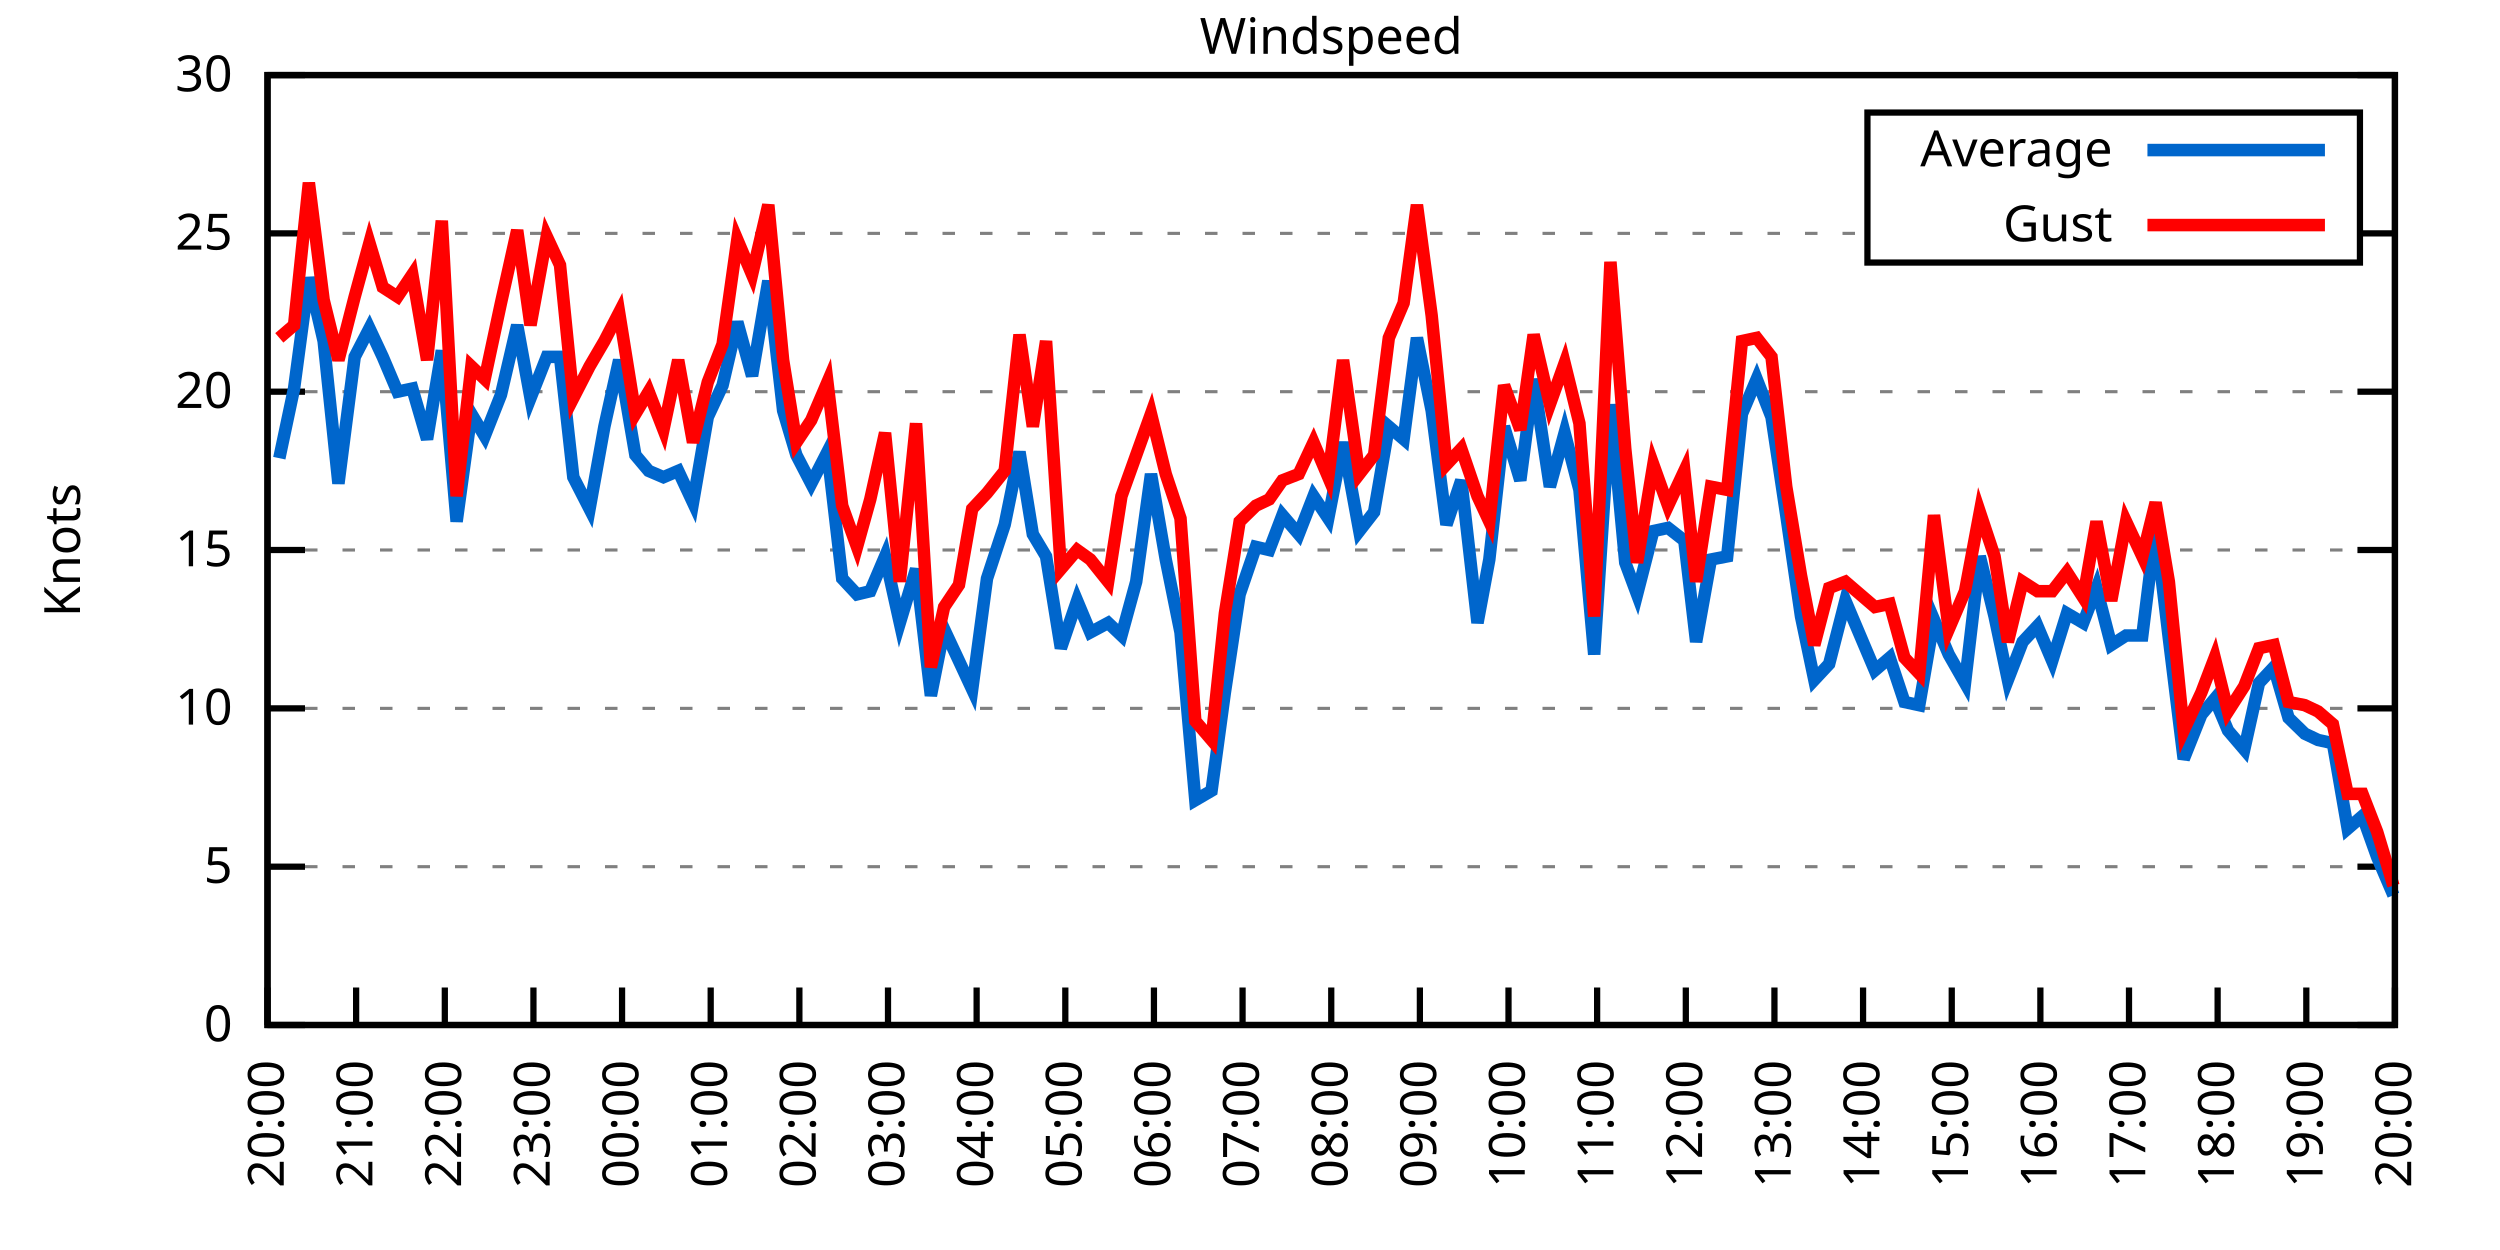
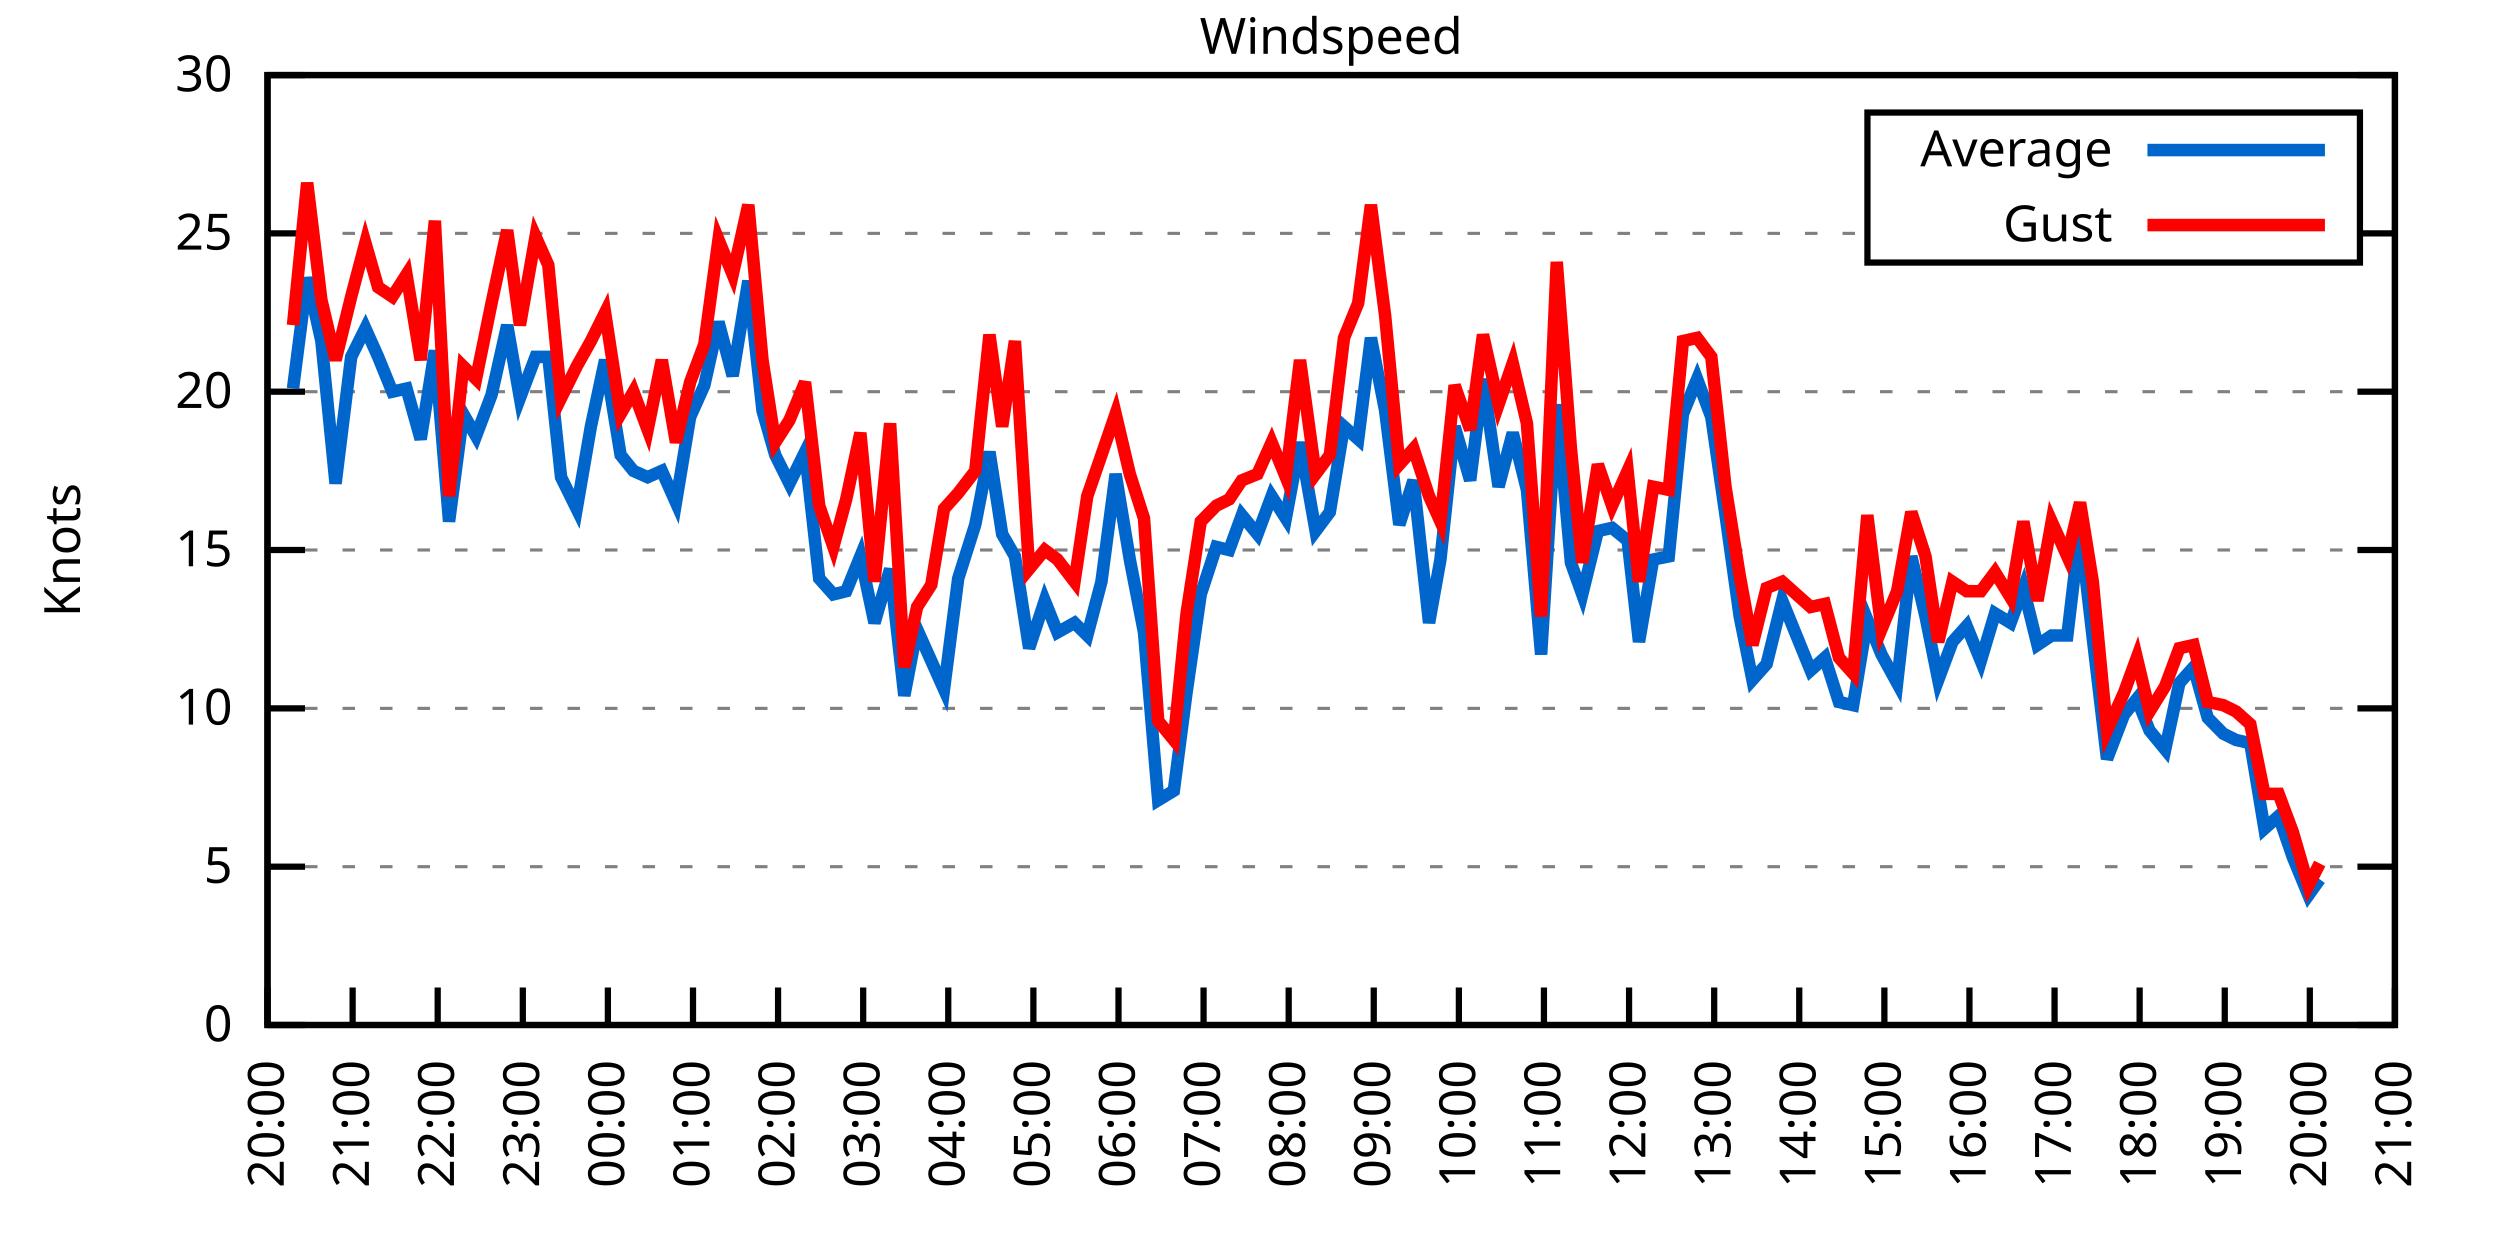
<svg xmlns="http://www.w3.org/2000/svg" xmlns:xlink="http://www.w3.org/1999/xlink" width="400" height="200" viewBox="0 0 400 200">
  <g id="gnuplot_canvas">
    <rect x="0" y="0" width="400" height="200" fill="none" />
    <defs>
      <circle id="gpDot" r="0.5" stroke-width="0.5" stroke="currentColor" />
      <path id="gpPt0" stroke-width="0.333" stroke="currentColor" d="M-1,0 h2 M0,-1 v2" />
      <path id="gpPt1" stroke-width="0.333" stroke="currentColor" d="M-1,-1 L1,1 M1,-1 L-1,1" />
      <path id="gpPt2" stroke-width="0.333" stroke="currentColor" d="M-1,0 L1,0 M0,-1 L0,1 M-1,-1 L1,1 M-1,1 L1,-1" />
      <rect id="gpPt3" stroke-width="0.333" stroke="currentColor" x="-1" y="-1" width="2" height="2" />
      <rect id="gpPt4" stroke-width="0.333" stroke="currentColor" fill="currentColor" x="-1" y="-1" width="2" height="2" />
      <circle id="gpPt5" stroke-width="0.333" stroke="currentColor" cx="0" cy="0" r="1" />
      <use xlink:href="#gpPt5" id="gpPt6" fill="currentColor" stroke="none" />
      <path id="gpPt7" stroke-width="0.333" stroke="currentColor" d="M0,-1.33 L-1.33,0.67 L1.33,0.67 z" />
      <use xlink:href="#gpPt7" id="gpPt8" fill="currentColor" stroke="none" />
      <use xlink:href="#gpPt7" id="gpPt9" stroke="currentColor" transform="rotate(180)" />
      <use xlink:href="#gpPt9" id="gpPt10" fill="currentColor" stroke="none" />
      <use xlink:href="#gpPt3" id="gpPt11" stroke="currentColor" transform="rotate(45)" />
      <use xlink:href="#gpPt11" id="gpPt12" fill="currentColor" stroke="none" />
      <path id="gpPt13" stroke-width="0.333" stroke="currentColor" d="M0,1.330 L1.265,0.411 L0.782,-1.067 L-0.782,-1.076 L-1.265,0.411 z" />
      <use xlink:href="#gpPt13" id="gpPt14" fill="currentColor" stroke="none" />
      <filter id="textbox" filterUnits="objectBoundingBox" x="0" y="0" height="1" width="1">
        <feFlood flood-color="white" flood-opacity="1" result="bgnd" />
        <feComposite in="SourceGraphic" in2="bgnd" operator="atop" />
      </filter>
      <filter id="greybox" filterUnits="objectBoundingBox" x="0" y="0" height="1" width="1">
        <feFlood flood-color="lightgrey" flood-opacity="1" result="grey" />
        <feComposite in="SourceGraphic" in2="grey" operator="atop" />
      </filter>
    </defs>
    <g fill="none" color="white" stroke="currentColor" stroke-width="1.00" stroke-linecap="butt" stroke-linejoin="miter">
</g>
    <g fill="none" color="black" stroke="currentColor" stroke-width="1.00" stroke-linecap="butt" stroke-linejoin="miter">
      <g stroke="none" shape-rendering="crispEdges">
        <polygon fill="rgb(255, 255, 255)" points="42.80,164.00 383.18,164.00 383.18,12.02 42.80,12.02 " />
      </g>
    </g>
    <g fill="none" color="black" stroke="currentColor" stroke-width="1.00" stroke-linecap="butt" stroke-linejoin="miter">
</g>
    <g fill="none" color="black" stroke="black" stroke-width="0.50" stroke-linecap="butt" stroke-linejoin="miter">
</g>
    <g fill="none" color="gray" stroke="currentColor" stroke-width="0.50" stroke-linecap="butt" stroke-linejoin="miter">
      <path stroke="gray" stroke-dasharray="2,4" class="gridline" d="M42.80,164.00 L383.19,164.00  " />
    </g>
    <g fill="none" color="gray" stroke="gray" stroke-width="1.00" stroke-linecap="butt" stroke-linejoin="miter">
</g>
    <g fill="none" color="black" stroke="currentColor" stroke-width="1.00" stroke-linecap="butt" stroke-linejoin="miter">
      <path stroke="black" d="M42.80,164.00 L48.80,164.00 M383.19,164.00 L377.19,164.00  " />
      <g transform="translate(37.20,166.60)" stroke="none" fill="black" font-family="Sans" font-size="8.00" text-anchor="end">
        <text>
          <tspan font-family="Sans"> 0</tspan>
        </text>
      </g>
    </g>
    <g fill="none" color="black" stroke="currentColor" stroke-width="1.00" stroke-linecap="butt" stroke-linejoin="miter">
</g>
    <g fill="none" color="black" stroke="black" stroke-width="0.50" stroke-linecap="butt" stroke-linejoin="miter">
</g>
    <g fill="none" color="gray" stroke="currentColor" stroke-width="0.50" stroke-linecap="butt" stroke-linejoin="miter">
      <path stroke="gray" stroke-dasharray="2,4" class="gridline" d="M42.80,138.67 L383.19,138.67  " />
    </g>
    <g fill="none" color="gray" stroke="gray" stroke-width="1.00" stroke-linecap="butt" stroke-linejoin="miter">
</g>
    <g fill="none" color="black" stroke="currentColor" stroke-width="1.00" stroke-linecap="butt" stroke-linejoin="miter">
      <path stroke="black" d="M42.80,138.67 L48.80,138.67 M383.19,138.67 L377.19,138.67  " />
      <g transform="translate(37.20,141.27)" stroke="none" fill="black" font-family="Sans" font-size="8.00" text-anchor="end">
        <text>
          <tspan font-family="Sans"> 5</tspan>
        </text>
      </g>
    </g>
    <g fill="none" color="black" stroke="currentColor" stroke-width="1.00" stroke-linecap="butt" stroke-linejoin="miter">
</g>
    <g fill="none" color="black" stroke="black" stroke-width="0.50" stroke-linecap="butt" stroke-linejoin="miter">
</g>
    <g fill="none" color="gray" stroke="currentColor" stroke-width="0.50" stroke-linecap="butt" stroke-linejoin="miter">
      <path stroke="gray" stroke-dasharray="2,4" class="gridline" d="M42.80,113.34 L383.19,113.34  " />
    </g>
    <g fill="none" color="gray" stroke="gray" stroke-width="1.00" stroke-linecap="butt" stroke-linejoin="miter">
</g>
    <g fill="none" color="black" stroke="currentColor" stroke-width="1.00" stroke-linecap="butt" stroke-linejoin="miter">
      <path stroke="black" d="M42.80,113.34 L48.80,113.34 M383.19,113.34 L377.19,113.34  " />
      <g transform="translate(37.20,115.94)" stroke="none" fill="black" font-family="Sans" font-size="8.00" text-anchor="end">
        <text>
          <tspan font-family="Sans"> 10</tspan>
        </text>
      </g>
    </g>
    <g fill="none" color="black" stroke="currentColor" stroke-width="1.00" stroke-linecap="butt" stroke-linejoin="miter">
</g>
    <g fill="none" color="black" stroke="black" stroke-width="0.50" stroke-linecap="butt" stroke-linejoin="miter">
</g>
    <g fill="none" color="gray" stroke="currentColor" stroke-width="0.50" stroke-linecap="butt" stroke-linejoin="miter">
      <path stroke="gray" stroke-dasharray="2,4" class="gridline" d="M42.80,88.00 L383.19,88.00  " />
    </g>
    <g fill="none" color="gray" stroke="gray" stroke-width="1.00" stroke-linecap="butt" stroke-linejoin="miter">
</g>
    <g fill="none" color="black" stroke="currentColor" stroke-width="1.00" stroke-linecap="butt" stroke-linejoin="miter">
      <path stroke="black" d="M42.80,88.00 L48.80,88.00 M383.19,88.00 L377.19,88.00  " />
      <g transform="translate(37.20,90.60)" stroke="none" fill="black" font-family="Sans" font-size="8.00" text-anchor="end">
        <text>
          <tspan font-family="Sans"> 15</tspan>
        </text>
      </g>
    </g>
    <g fill="none" color="black" stroke="currentColor" stroke-width="1.00" stroke-linecap="butt" stroke-linejoin="miter">
</g>
    <g fill="none" color="black" stroke="black" stroke-width="0.50" stroke-linecap="butt" stroke-linejoin="miter">
</g>
    <g fill="none" color="gray" stroke="currentColor" stroke-width="0.50" stroke-linecap="butt" stroke-linejoin="miter">
      <path stroke="gray" stroke-dasharray="2,4" class="gridline" d="M42.80,62.67 L383.19,62.67  " />
    </g>
    <g fill="none" color="gray" stroke="gray" stroke-width="1.00" stroke-linecap="butt" stroke-linejoin="miter">
</g>
    <g fill="none" color="black" stroke="currentColor" stroke-width="1.00" stroke-linecap="butt" stroke-linejoin="miter">
      <path stroke="black" d="M42.80,62.67 L48.80,62.67 M383.19,62.67 L377.19,62.67  " />
      <g transform="translate(37.20,65.27)" stroke="none" fill="black" font-family="Sans" font-size="8.00" text-anchor="end">
        <text>
          <tspan font-family="Sans"> 20</tspan>
        </text>
      </g>
    </g>
    <g fill="none" color="black" stroke="currentColor" stroke-width="1.00" stroke-linecap="butt" stroke-linejoin="miter">
</g>
    <g fill="none" color="black" stroke="black" stroke-width="0.50" stroke-linecap="butt" stroke-linejoin="miter">
</g>
    <g fill="none" color="gray" stroke="currentColor" stroke-width="0.50" stroke-linecap="butt" stroke-linejoin="miter">
      <path stroke="gray" stroke-dasharray="2,4" class="gridline" d="M42.80,37.34 L298.79,37.34 M377.59,37.34 L383.19,37.34  " />
    </g>
    <g fill="none" color="gray" stroke="gray" stroke-width="1.00" stroke-linecap="butt" stroke-linejoin="miter">
</g>
    <g fill="none" color="black" stroke="currentColor" stroke-width="1.00" stroke-linecap="butt" stroke-linejoin="miter">
      <path stroke="black" d="M42.80,37.34 L48.80,37.34 M383.19,37.34 L377.19,37.34  " />
      <g transform="translate(37.20,39.94)" stroke="none" fill="black" font-family="Sans" font-size="8.00" text-anchor="end">
        <text>
          <tspan font-family="Sans"> 25</tspan>
        </text>
      </g>
    </g>
    <g fill="none" color="black" stroke="currentColor" stroke-width="1.00" stroke-linecap="butt" stroke-linejoin="miter">
</g>
    <g fill="none" color="black" stroke="black" stroke-width="0.50" stroke-linecap="butt" stroke-linejoin="miter">
</g>
    <g fill="none" color="gray" stroke="currentColor" stroke-width="0.50" stroke-linecap="butt" stroke-linejoin="miter">
      <path stroke="gray" stroke-dasharray="2,4" class="gridline" d="M42.80,12.01 L383.19,12.01  " />
    </g>
    <g fill="none" color="gray" stroke="gray" stroke-width="1.00" stroke-linecap="butt" stroke-linejoin="miter">
</g>
    <g fill="none" color="black" stroke="currentColor" stroke-width="1.00" stroke-linecap="butt" stroke-linejoin="miter">
      <path stroke="black" d="M42.80,12.01 L48.80,12.01 M383.19,12.01 L377.19,12.01  " />
      <g transform="translate(37.20,14.61)" stroke="none" fill="black" font-family="Sans" font-size="8.00" text-anchor="end">
        <text>
          <tspan font-family="Sans"> 30</tspan>
        </text>
      </g>
    </g>
    <g fill="none" color="black" stroke="currentColor" stroke-width="1.00" stroke-linecap="butt" stroke-linejoin="miter">
      <path stroke="black" d="M42.80,164.00 L42.80,158.00  " />
      <g transform="translate(45.40,169.60) rotate(270.00)" stroke="none" fill="black" font-family="Sans" font-size="8.00" text-anchor="end">
        <text>
          <tspan font-family="Sans">20:00</tspan>
        </text>
      </g>
    </g>
    <g fill="none" color="black" stroke="currentColor" stroke-width="1.00" stroke-linecap="butt" stroke-linejoin="miter">
-       <path stroke="black" d="M56.98,164.00 L56.98,158.00  " />
-       <g transform="translate(59.58,169.60) rotate(270.00)" stroke="none" fill="black" font-family="Sans" font-size="8.00" text-anchor="end">
+       <path stroke="black" d="M56.42,164.00 L56.42,158.00  " />
+       <g transform="translate(59.02,169.60) rotate(270.00)" stroke="none" fill="black" font-family="Sans" font-size="8.00" text-anchor="end">
        <text>
          <tspan font-family="Sans">21:00</tspan>
        </text>
      </g>
    </g>
    <g fill="none" color="black" stroke="currentColor" stroke-width="1.00" stroke-linecap="butt" stroke-linejoin="miter">
-       <path stroke="black" d="M71.17,164.00 L71.17,158.00  " />
-       <g transform="translate(73.77,169.60) rotate(270.00)" stroke="none" fill="black" font-family="Sans" font-size="8.00" text-anchor="end">
+       <path stroke="black" d="M70.03,164.00 L70.03,158.00  " />
+       <g transform="translate(72.63,169.60) rotate(270.00)" stroke="none" fill="black" font-family="Sans" font-size="8.00" text-anchor="end">
        <text>
          <tspan font-family="Sans">22:00</tspan>
        </text>
      </g>
    </g>
    <g fill="none" color="black" stroke="currentColor" stroke-width="1.00" stroke-linecap="butt" stroke-linejoin="miter">
-       <path stroke="black" d="M85.35,164.00 L85.35,158.00  " />
-       <g transform="translate(87.95,169.60) rotate(270.00)" stroke="none" fill="black" font-family="Sans" font-size="8.00" text-anchor="end">
+       <path stroke="black" d="M83.65,164.00 L83.65,158.00  " />
+       <g transform="translate(86.25,169.60) rotate(270.00)" stroke="none" fill="black" font-family="Sans" font-size="8.00" text-anchor="end">
        <text>
          <tspan font-family="Sans">23:00</tspan>
        </text>
      </g>
    </g>
    <g fill="none" color="black" stroke="currentColor" stroke-width="1.00" stroke-linecap="butt" stroke-linejoin="miter">
-       <path stroke="black" d="M99.53,164.00 L99.53,158.00  " />
-       <g transform="translate(102.13,169.60) rotate(270.00)" stroke="none" fill="black" font-family="Sans" font-size="8.00" text-anchor="end">
+       <path stroke="black" d="M97.26,164.00 L97.26,158.00  " />
+       <g transform="translate(99.86,169.60) rotate(270.00)" stroke="none" fill="black" font-family="Sans" font-size="8.00" text-anchor="end">
        <text>
          <tspan font-family="Sans">00:00</tspan>
        </text>
      </g>
    </g>
    <g fill="none" color="black" stroke="currentColor" stroke-width="1.00" stroke-linecap="butt" stroke-linejoin="miter">
-       <path stroke="black" d="M113.71,164.00 L113.71,158.00  " />
-       <g transform="translate(116.31,169.60) rotate(270.00)" stroke="none" fill="black" font-family="Sans" font-size="8.00" text-anchor="end">
+       <path stroke="black" d="M110.88,164.00 L110.88,158.00  " />
+       <g transform="translate(113.48,169.60) rotate(270.00)" stroke="none" fill="black" font-family="Sans" font-size="8.00" text-anchor="end">
        <text>
          <tspan font-family="Sans">01:00</tspan>
        </text>
      </g>
    </g>
    <g fill="none" color="black" stroke="currentColor" stroke-width="1.00" stroke-linecap="butt" stroke-linejoin="miter">
-       <path stroke="black" d="M127.90,164.00 L127.90,158.00  " />
-       <g transform="translate(130.50,169.60) rotate(270.00)" stroke="none" fill="black" font-family="Sans" font-size="8.00" text-anchor="end">
+       <path stroke="black" d="M124.49,164.00 L124.49,158.00  " />
+       <g transform="translate(127.09,169.60) rotate(270.00)" stroke="none" fill="black" font-family="Sans" font-size="8.00" text-anchor="end">
        <text>
          <tspan font-family="Sans">02:00</tspan>
        </text>
      </g>
    </g>
    <g fill="none" color="black" stroke="currentColor" stroke-width="1.00" stroke-linecap="butt" stroke-linejoin="miter">
-       <path stroke="black" d="M142.08,164.00 L142.08,158.00  " />
-       <g transform="translate(144.68,169.60) rotate(270.00)" stroke="none" fill="black" font-family="Sans" font-size="8.00" text-anchor="end">
+       <path stroke="black" d="M138.11,164.00 L138.11,158.00  " />
+       <g transform="translate(140.71,169.60) rotate(270.00)" stroke="none" fill="black" font-family="Sans" font-size="8.00" text-anchor="end">
        <text>
          <tspan font-family="Sans">03:00</tspan>
        </text>
      </g>
    </g>
    <g fill="none" color="black" stroke="currentColor" stroke-width="1.00" stroke-linecap="butt" stroke-linejoin="miter">
-       <path stroke="black" d="M156.26,164.00 L156.26,158.00  " />
-       <g transform="translate(158.86,169.60) rotate(270.00)" stroke="none" fill="black" font-family="Sans" font-size="8.00" text-anchor="end">
+       <path stroke="black" d="M151.72,164.00 L151.72,158.00  " />
+       <g transform="translate(154.32,169.60) rotate(270.00)" stroke="none" fill="black" font-family="Sans" font-size="8.00" text-anchor="end">
        <text>
          <tspan font-family="Sans">04:00</tspan>
        </text>
      </g>
    </g>
    <g fill="none" color="black" stroke="currentColor" stroke-width="1.00" stroke-linecap="butt" stroke-linejoin="miter">
-       <path stroke="black" d="M170.45,164.00 L170.45,158.00  " />
-       <g transform="translate(173.05,169.60) rotate(270.00)" stroke="none" fill="black" font-family="Sans" font-size="8.00" text-anchor="end">
+       <path stroke="black" d="M165.34,164.00 L165.34,158.00  " />
+       <g transform="translate(167.94,169.60) rotate(270.00)" stroke="none" fill="black" font-family="Sans" font-size="8.00" text-anchor="end">
        <text>
          <tspan font-family="Sans">05:00</tspan>
        </text>
      </g>
    </g>
    <g fill="none" color="black" stroke="currentColor" stroke-width="1.00" stroke-linecap="butt" stroke-linejoin="miter">
-       <path stroke="black" d="M184.63,164.00 L184.63,158.00  " />
-       <g transform="translate(187.23,169.60) rotate(270.00)" stroke="none" fill="black" font-family="Sans" font-size="8.00" text-anchor="end">
+       <path stroke="black" d="M178.96,164.00 L178.96,158.00  " />
+       <g transform="translate(181.56,169.60) rotate(270.00)" stroke="none" fill="black" font-family="Sans" font-size="8.00" text-anchor="end">
        <text>
          <tspan font-family="Sans">06:00</tspan>
        </text>
      </g>
    </g>
    <g fill="none" color="black" stroke="currentColor" stroke-width="1.00" stroke-linecap="butt" stroke-linejoin="miter">
-       <path stroke="black" d="M198.81,164.00 L198.81,158.00  " />
-       <g transform="translate(201.41,169.60) rotate(270.00)" stroke="none" fill="black" font-family="Sans" font-size="8.00" text-anchor="end">
+       <path stroke="black" d="M192.57,164.00 L192.57,158.00  " />
+       <g transform="translate(195.17,169.60) rotate(270.00)" stroke="none" fill="black" font-family="Sans" font-size="8.00" text-anchor="end">
        <text>
          <tspan font-family="Sans">07:00</tspan>
        </text>
      </g>
    </g>
    <g fill="none" color="black" stroke="currentColor" stroke-width="1.00" stroke-linecap="butt" stroke-linejoin="miter">
-       <path stroke="black" d="M213.00,164.00 L213.00,158.00  " />
-       <g transform="translate(215.60,169.60) rotate(270.00)" stroke="none" fill="black" font-family="Sans" font-size="8.00" text-anchor="end">
+       <path stroke="black" d="M206.19,164.00 L206.19,158.00  " />
+       <g transform="translate(208.79,169.60) rotate(270.00)" stroke="none" fill="black" font-family="Sans" font-size="8.00" text-anchor="end">
        <text>
          <tspan font-family="Sans">08:00</tspan>
        </text>
      </g>
    </g>
    <g fill="none" color="black" stroke="currentColor" stroke-width="1.00" stroke-linecap="butt" stroke-linejoin="miter">
-       <path stroke="black" d="M227.18,164.00 L227.18,158.00  " />
-       <g transform="translate(229.78,169.60) rotate(270.00)" stroke="none" fill="black" font-family="Sans" font-size="8.00" text-anchor="end">
+       <path stroke="black" d="M219.80,164.00 L219.80,158.00  " />
+       <g transform="translate(222.40,169.60) rotate(270.00)" stroke="none" fill="black" font-family="Sans" font-size="8.00" text-anchor="end">
        <text>
          <tspan font-family="Sans">09:00</tspan>
        </text>
      </g>
    </g>
    <g fill="none" color="black" stroke="currentColor" stroke-width="1.00" stroke-linecap="butt" stroke-linejoin="miter">
-       <path stroke="black" d="M241.36,164.00 L241.36,158.00  " />
-       <g transform="translate(243.96,169.60) rotate(270.00)" stroke="none" fill="black" font-family="Sans" font-size="8.00" text-anchor="end">
+       <path stroke="black" d="M233.42,164.00 L233.42,158.00  " />
+       <g transform="translate(236.02,169.60) rotate(270.00)" stroke="none" fill="black" font-family="Sans" font-size="8.00" text-anchor="end">
        <text>
          <tspan font-family="Sans">10:00</tspan>
        </text>
      </g>
    </g>
    <g fill="none" color="black" stroke="currentColor" stroke-width="1.00" stroke-linecap="butt" stroke-linejoin="miter">
-       <path stroke="black" d="M255.54,164.00 L255.54,158.00  " />
-       <g transform="translate(258.14,169.60) rotate(270.00)" stroke="none" fill="black" font-family="Sans" font-size="8.00" text-anchor="end">
+       <path stroke="black" d="M247.03,164.00 L247.03,158.00  " />
+       <g transform="translate(249.63,169.60) rotate(270.00)" stroke="none" fill="black" font-family="Sans" font-size="8.00" text-anchor="end">
        <text>
          <tspan font-family="Sans">11:00</tspan>
        </text>
      </g>
    </g>
    <g fill="none" color="black" stroke="currentColor" stroke-width="1.00" stroke-linecap="butt" stroke-linejoin="miter">
-       <path stroke="black" d="M269.73,164.00 L269.73,158.00  " />
-       <g transform="translate(272.33,169.60) rotate(270.00)" stroke="none" fill="black" font-family="Sans" font-size="8.00" text-anchor="end">
+       <path stroke="black" d="M260.65,164.00 L260.65,158.00  " />
+       <g transform="translate(263.25,169.60) rotate(270.00)" stroke="none" fill="black" font-family="Sans" font-size="8.00" text-anchor="end">
        <text>
          <tspan font-family="Sans">12:00</tspan>
        </text>
      </g>
    </g>
    <g fill="none" color="black" stroke="currentColor" stroke-width="1.00" stroke-linecap="butt" stroke-linejoin="miter">
-       <path stroke="black" d="M283.91,164.00 L283.91,158.00  " />
-       <g transform="translate(286.51,169.60) rotate(270.00)" stroke="none" fill="black" font-family="Sans" font-size="8.00" text-anchor="end">
+       <path stroke="black" d="M274.27,164.00 L274.27,158.00  " />
+       <g transform="translate(276.87,169.60) rotate(270.00)" stroke="none" fill="black" font-family="Sans" font-size="8.00" text-anchor="end">
        <text>
          <tspan font-family="Sans">13:00</tspan>
        </text>
      </g>
    </g>
    <g fill="none" color="black" stroke="currentColor" stroke-width="1.00" stroke-linecap="butt" stroke-linejoin="miter">
-       <path stroke="black" d="M298.09,164.00 L298.09,158.00  " />
-       <g transform="translate(300.69,169.60) rotate(270.00)" stroke="none" fill="black" font-family="Sans" font-size="8.00" text-anchor="end">
+       <path stroke="black" d="M287.88,164.00 L287.88,158.00  " />
+       <g transform="translate(290.48,169.60) rotate(270.00)" stroke="none" fill="black" font-family="Sans" font-size="8.00" text-anchor="end">
        <text>
          <tspan font-family="Sans">14:00</tspan>
        </text>
      </g>
    </g>
    <g fill="none" color="black" stroke="currentColor" stroke-width="1.00" stroke-linecap="butt" stroke-linejoin="miter">
-       <path stroke="black" d="M312.28,164.00 L312.28,158.00  " />
-       <g transform="translate(314.88,169.60) rotate(270.00)" stroke="none" fill="black" font-family="Sans" font-size="8.00" text-anchor="end">
+       <path stroke="black" d="M301.50,164.00 L301.50,158.00  " />
+       <g transform="translate(304.10,169.60) rotate(270.00)" stroke="none" fill="black" font-family="Sans" font-size="8.00" text-anchor="end">
        <text>
          <tspan font-family="Sans">15:00</tspan>
        </text>
      </g>
    </g>
    <g fill="none" color="black" stroke="currentColor" stroke-width="1.00" stroke-linecap="butt" stroke-linejoin="miter">
-       <path stroke="black" d="M326.46,164.00 L326.46,158.00  " />
-       <g transform="translate(329.06,169.60) rotate(270.00)" stroke="none" fill="black" font-family="Sans" font-size="8.00" text-anchor="end">
+       <path stroke="black" d="M315.11,164.00 L315.11,158.00  " />
+       <g transform="translate(317.71,169.60) rotate(270.00)" stroke="none" fill="black" font-family="Sans" font-size="8.00" text-anchor="end">
        <text>
          <tspan font-family="Sans">16:00</tspan>
        </text>
      </g>
    </g>
    <g fill="none" color="black" stroke="currentColor" stroke-width="1.00" stroke-linecap="butt" stroke-linejoin="miter">
-       <path stroke="black" d="M340.64,164.00 L340.64,158.00  " />
-       <g transform="translate(343.24,169.60) rotate(270.00)" stroke="none" fill="black" font-family="Sans" font-size="8.00" text-anchor="end">
+       <path stroke="black" d="M328.73,164.00 L328.73,158.00  " />
+       <g transform="translate(331.33,169.60) rotate(270.00)" stroke="none" fill="black" font-family="Sans" font-size="8.00" text-anchor="end">
        <text>
          <tspan font-family="Sans">17:00</tspan>
        </text>
      </g>
    </g>
    <g fill="none" color="black" stroke="currentColor" stroke-width="1.00" stroke-linecap="butt" stroke-linejoin="miter">
-       <path stroke="black" d="M354.82,164.00 L354.82,158.00  " />
-       <g transform="translate(357.42,169.60) rotate(270.00)" stroke="none" fill="black" font-family="Sans" font-size="8.00" text-anchor="end">
+       <path stroke="black" d="M342.34,164.00 L342.34,158.00  " />
+       <g transform="translate(344.94,169.60) rotate(270.00)" stroke="none" fill="black" font-family="Sans" font-size="8.00" text-anchor="end">
        <text>
          <tspan font-family="Sans">18:00</tspan>
        </text>
      </g>
    </g>
    <g fill="none" color="black" stroke="currentColor" stroke-width="1.00" stroke-linecap="butt" stroke-linejoin="miter">
-       <path stroke="black" d="M369.01,164.00 L369.01,158.00  " />
-       <g transform="translate(371.61,169.60) rotate(270.00)" stroke="none" fill="black" font-family="Sans" font-size="8.00" text-anchor="end">
+       <path stroke="black" d="M355.96,164.00 L355.96,158.00  " />
+       <g transform="translate(358.56,169.60) rotate(270.00)" stroke="none" fill="black" font-family="Sans" font-size="8.00" text-anchor="end">
        <text>
          <tspan font-family="Sans">19:00</tspan>
+         </text>
+       </g>
+     </g>
+     <g fill="none" color="black" stroke="currentColor" stroke-width="1.00" stroke-linecap="butt" stroke-linejoin="miter">
+       <path stroke="black" d="M369.57,164.00 L369.57,158.00  " />
+       <g transform="translate(372.17,169.60) rotate(270.00)" stroke="none" fill="black" font-family="Sans" font-size="8.00" text-anchor="end">
+         <text>
+           <tspan font-family="Sans">20:00</tspan>
        </text>
      </g>
    </g>
    <g fill="none" color="black" stroke="currentColor" stroke-width="1.00" stroke-linecap="butt" stroke-linejoin="miter">
      <path stroke="black" d="M383.19,164.00 L383.19,158.00  " />
      <g transform="translate(385.79,169.60) rotate(270.00)" stroke="none" fill="black" font-family="Sans" font-size="8.00" text-anchor="end">
        <text>
-           <tspan font-family="Sans">20:00</tspan>
+           <tspan font-family="Sans">21:00</tspan>
        </text>
      </g>
    </g>
    <g fill="none" color="black" stroke="currentColor" stroke-width="1.00" stroke-linecap="butt" stroke-linejoin="miter">
</g>
    <g fill="none" color="black" stroke="currentColor" stroke-width="1.00" stroke-linecap="butt" stroke-linejoin="miter">
      <path stroke="black" d="M42.80,12.01 L42.80,164.00 L383.19,164.00 L383.19,12.01 L42.80,12.01 Z  " />
    </g>
    <g fill="none" color="black" stroke="currentColor" stroke-width="1.00" stroke-linecap="butt" stroke-linejoin="miter">
</g>
    <g fill="none" color="black" stroke="currentColor" stroke-width="1.00" stroke-linecap="butt" stroke-linejoin="miter">
      <path stroke="black" d="M298.79,42.01 L298.79,18.01 L377.59,18.01 L377.59,42.01 L298.79,42.01 Z  " />
    </g>
    <g id="Windspeed_plot_1">
      <g fill="none" color="white" stroke="black" stroke-width="2.00" stroke-linecap="butt" stroke-linejoin="miter">
</g>
      <g fill="none" color="black" stroke="currentColor" stroke-width="2.00" stroke-linecap="butt" stroke-linejoin="miter">
        <g transform="translate(337.99,26.61)" stroke="none" fill="black" font-family="Sans" font-size="8.00" text-anchor="end">
          <text>
            <tspan font-family="Sans">Average</tspan>
          </text>
        </g>
      </g>
      <g fill="none" color="black" stroke="currentColor" stroke-width="2.00" stroke-linecap="butt" stroke-linejoin="miter">
-         <path stroke="rgb(  0, 102, 204)" d="M343.59,24.01 L371.99,24.01 M44.69,73.31 L47.05,62.17 L49.42,44.43 L51.78,54.57 L54.15,77.37 L56.75,57.10   L59.11,52.54 L61.24,57.10 L63.60,62.67 L65.97,62.17 L68.33,70.27 L70.69,56.09 L73.06,83.45 L75.42,66.22   L77.55,69.77 L80.15,63.18 L82.75,52.03 L84.88,63.69 L87.48,57.10 L89.60,57.10 L91.73,76.35 L94.33,81.42   L96.70,68.25 L99.06,57.61 L101.66,72.81 L103.79,75.34 L106.15,76.35 L108.51,75.34 L110.88,80.41 L113.24,66.73   L115.61,61.66 L117.97,51.53 L120.33,60.14 L122.93,44.94 L125.30,65.71 L127.42,72.81 L129.79,77.37 L132.39,72.30   L134.75,92.56 L137.12,95.10 L139.24,94.59 L141.61,89.02 L143.97,99.66 L146.57,91.04 L148.94,111.31 L151.06,100.67   L153.43,105.74 L155.55,110.30 L157.92,92.56 L160.75,83.95 L163.12,72.30 L165.25,85.47 L167.37,89.02 L169.74,103.71   L172.34,96.11 L174.46,101.18 L177.30,99.66 L179.43,101.68 L181.79,93.07 L184.16,75.85 L186.52,89.52 L188.88,101.18   L191.25,128.03 L193.85,126.51 L195.98,110.80 L198.34,95.10 L200.94,87.50 L203.07,88.00 L205.19,82.43 L207.79,85.47   L210.16,79.39 L212.52,82.94 L214.89,70.78 L217.49,84.97 L219.85,81.93 L222.21,68.25 L224.58,70.27 L226.71,54.06   L229.07,65.71 L231.43,83.95 L233.80,76.86 L236.40,99.66 L238.29,89.52 L240.65,68.25 L243.25,76.86 L245.38,60.65   L247.98,77.87 L250.34,69.26 L252.71,78.38 L255.07,104.72 L257.67,64.70 L260.04,90.03 L261.93,95.10 L264.53,84.97   L266.89,84.46 L269.49,86.49 L271.38,102.70 L273.75,89.52 L276.35,89.02 L278.71,66.22 L281.07,60.65 L283.44,66.73   L285.80,82.43 L288.16,98.64 L290.29,108.78 L292.66,106.24 L295.26,96.11 L299.98,107.26 L302.35,105.23 L304.71,112.32   L307.08,112.83 L309.44,99.15 L311.80,104.72 L314.40,109.28 L316.77,89.02 L319.13,98.64 L321.26,108.78 L323.62,102.70   L325.99,100.16 L328.35,105.74 L330.71,98.14 L333.31,99.66 L335.44,94.08 L337.80,103.20 L340.17,101.68 L342.77,101.68   L344.90,84.46 L347.02,102.19 L349.39,121.44 L352.22,114.35 L354.35,111.82 L356.48,116.88 L359.08,119.92 L361.44,109.28   L363.81,106.75 L366.17,114.86 L368.77,117.39 L370.90,118.40 L373.26,118.91 L375.63,132.59 L377.99,130.56 L380.35,137.15   L382.95,143.23  " />
+         <path stroke="rgb(  0, 102, 204)" d="M343.59,24.01 L371.99,24.01 M46.88,62.17 L49.15,44.43 L51.42,54.57 L53.69,77.37 L56.19,57.10 L58.46,52.54   L60.50,57.10 L62.77,62.67 L65.04,62.17 L67.31,70.27 L69.58,56.09 L71.85,83.45 L74.12,66.22 L76.16,69.77   L78.65,63.18 L81.15,52.03 L83.19,63.69 L85.69,57.10 L87.73,57.10 L89.77,76.35 L92.27,81.42 L94.54,68.25   L96.81,57.61 L99.30,72.81 L101.35,75.34 L103.62,76.35 L105.89,75.34 L108.15,80.41 L110.42,66.73 L112.69,61.66   L114.96,51.53 L117.23,60.14 L119.73,44.94 L122.00,65.71 L124.04,72.81 L126.31,77.37 L128.81,72.30 L131.07,92.56   L133.34,95.10 L135.39,94.59 L137.66,89.02 L139.92,99.66 L142.42,91.04 L144.69,111.31 L146.73,100.67 L149.00,105.74   L151.04,110.30 L153.31,92.56 L156.04,83.95 L158.31,72.30 L160.35,85.47 L162.39,89.02 L164.66,103.71 L167.16,96.11   L169.20,101.18 L171.92,99.66 L173.96,101.68 L176.23,93.07 L178.50,75.85 L180.77,89.52 L183.04,101.18 L185.31,128.03   L187.81,126.51 L189.85,110.80 L192.12,95.10 L194.61,87.50 L196.66,88.00 L198.70,82.43 L201.19,85.47 L203.46,79.39   L205.73,82.94 L208.00,70.78 L210.50,84.97 L212.77,81.93 L215.04,68.25 L217.31,70.27 L219.35,54.06 L221.62,65.71   L223.89,83.95 L226.16,76.86 L228.65,99.66 L230.47,89.52 L232.74,68.25 L235.23,76.86 L237.28,60.65 L239.77,77.87   L242.04,69.26 L244.31,78.38 L246.58,104.72 L249.08,64.70 L251.35,90.03 L253.16,95.10 L255.66,84.97 L257.93,84.46   L260.42,86.49 L262.24,102.70 L264.51,89.52 L267.00,89.02 L269.27,66.22 L271.54,60.65 L273.81,66.73 L276.08,82.43   L278.35,98.64 L280.39,108.78 L282.66,106.24 L285.16,96.11 L289.70,107.26 L291.97,105.23 L294.23,112.32 L296.50,112.83   L298.77,99.15 L301.04,104.72 L303.54,109.28 L305.81,89.02 L308.08,98.64 L310.12,108.78 L312.39,102.70 L314.66,100.16   L316.93,105.74 L319.20,98.14 L321.69,99.66 L323.74,94.08 L326.00,103.20 L328.27,101.68 L330.77,101.68 L332.81,84.46   L334.85,102.19 L337.12,121.44 L339.85,114.35 L341.89,111.82 L343.93,116.88 L346.43,119.92 L348.70,109.28 L350.97,106.75   L353.24,114.86 L355.73,117.39 L357.77,118.40 L360.04,118.91 L362.31,132.59 L364.58,130.56 L366.85,137.15 L369.35,143.23   L371.16,140.69  " />
      </g>
    </g>
    <g id="Windspeed_plot_2">
      <g fill="none" color="black" stroke="currentColor" stroke-width="2.00" stroke-linecap="butt" stroke-linejoin="miter">
        <g transform="translate(337.99,38.61)" stroke="none" fill="black" font-family="Sans" font-size="8.00" text-anchor="end">
          <text>
            <tspan font-family="Sans">Gust</tspan>
          </text>
        </g>
      </g>
      <g fill="none" color="black" stroke="currentColor" stroke-width="2.00" stroke-linecap="butt" stroke-linejoin="miter">
-         <path stroke="rgb(255,   0,   0)" d="M343.59,36.01 L371.99,36.01 M44.69,54.06 L47.05,52.03 L49.42,29.24 L51.78,47.98 L54.15,57.61 L56.75,47.47   L59.11,38.86 L61.24,45.95 L63.60,47.47 L65.97,43.93 L68.33,57.61 L70.69,35.32 L73.06,79.39 L75.42,58.62   L77.55,60.65 L80.15,48.49 L82.75,36.84 L84.88,52.03 L87.48,37.85 L89.60,42.41 L91.73,63.69 L94.33,58.62   L96.70,54.57 L99.06,50.01 L101.66,66.22 L103.79,62.67 L106.15,68.75 L108.51,57.61 L110.88,70.78 L113.24,61.15   L115.61,55.07 L117.97,38.35 L120.33,43.93 L122.93,32.78 L125.30,57.61 L127.42,70.78 L129.79,67.23 L132.39,61.15   L134.75,80.91 L137.12,87.50 L139.24,79.90 L141.61,69.26 L143.97,93.07 L146.57,67.74 L148.94,106.75 L151.06,97.12   L153.43,93.58 L155.55,81.42 L157.92,78.89 L160.75,75.34 L163.12,53.55 L165.25,68.25 L167.37,54.57 L169.74,91.04   L172.34,88.00 L174.46,89.52 L177.30,93.07 L179.43,79.39 L181.79,72.81 L184.16,66.22 L186.52,75.85 L188.88,82.94   L191.25,115.36 L193.85,118.40 L195.98,98.14 L198.34,83.45 L200.94,80.91 L203.07,79.90 L205.19,76.86 L207.79,75.85   L210.16,70.78 L212.52,76.35 L214.89,57.61 L217.49,75.85 L219.85,72.81 L222.21,54.06 L224.58,48.49 L226.71,32.78   L229.07,50.51 L231.43,74.33 L233.80,71.79 L236.40,79.39 L238.29,83.45 L240.65,61.66 L243.25,68.75 L245.38,53.55   L247.98,64.70 L250.34,58.11 L252.71,67.74 L255.07,98.64 L257.67,41.90 L260.04,71.79 L261.93,90.03 L264.53,74.33   L266.89,80.91 L269.49,75.34 L271.38,93.07 L273.75,77.87 L276.35,78.38 L278.71,54.57 L281.07,54.06 L283.44,57.10   L285.80,77.87 L288.16,92.06 L290.29,103.20 L292.66,94.08 L295.26,93.07 L299.98,97.12 L302.35,96.62 L304.71,105.23   L307.08,107.76 L309.44,82.43 L311.80,100.67 L314.40,94.59 L316.77,81.93 L319.13,89.02 L321.26,102.70 L323.62,93.07   L325.99,94.59 L328.35,94.59 L330.71,91.55 L333.31,95.60 L335.44,83.45 L337.80,96.11 L340.17,83.45 L342.77,89.02   L344.90,80.41 L347.02,93.07 L349.39,116.88 L352.22,110.80 L354.35,105.23 L356.48,113.84 L359.08,109.79 L361.44,103.71   L363.81,103.20 L366.17,112.32 L368.77,112.83 L370.90,113.84 L373.26,115.87 L375.63,127.02 L377.99,127.02 L380.35,133.10   L382.95,141.71  " />
+         <path stroke="rgb(255,   0,   0)" d="M343.59,36.01 L371.99,36.01 M46.88,52.03 L49.15,29.24 L51.42,47.98 L53.69,57.61 L56.19,47.47 L58.46,38.86   L60.50,45.95 L62.77,47.47 L65.04,43.93 L67.31,57.61 L69.58,35.32 L71.85,79.39 L74.12,58.62 L76.16,60.65   L78.65,48.49 L81.15,36.84 L83.19,52.03 L85.69,37.85 L87.73,42.41 L89.77,63.69 L92.27,58.62 L94.54,54.57   L96.81,50.01 L99.30,66.22 L101.35,62.67 L103.62,68.75 L105.89,57.61 L108.15,70.78 L110.42,61.15 L112.69,55.07   L114.96,38.35 L117.23,43.93 L119.73,32.78 L122.00,57.61 L124.04,70.78 L126.31,67.23 L128.81,61.15 L131.07,80.91   L133.34,87.50 L135.39,79.90 L137.66,69.26 L139.92,93.07 L142.42,67.74 L144.69,106.75 L146.73,97.12 L149.00,93.58   L151.04,81.42 L153.31,78.89 L156.04,75.34 L158.31,53.55 L160.35,68.25 L162.39,54.57 L164.66,91.04 L167.16,88.00   L169.20,89.52 L171.92,93.07 L173.96,79.39 L176.23,72.81 L178.50,66.22 L180.77,75.85 L183.04,82.94 L185.31,115.36   L187.81,118.40 L189.85,98.14 L192.12,83.45 L194.61,80.91 L196.66,79.90 L198.70,76.86 L201.19,75.85 L203.46,70.78   L205.73,76.35 L208.00,57.61 L210.50,75.85 L212.77,72.81 L215.04,54.06 L217.31,48.49 L219.35,32.78 L221.62,50.51   L223.89,74.33 L226.16,71.79 L228.65,79.39 L230.47,83.45 L232.74,61.66 L235.23,68.75 L237.28,53.55 L239.77,64.70   L242.04,58.11 L244.31,67.74 L246.58,98.64 L249.08,41.90 L251.35,71.79 L253.16,90.03 L255.66,74.33 L257.93,80.91   L260.42,75.34 L262.24,93.07 L264.51,77.87 L267.00,78.38 L269.27,54.57 L271.54,54.06 L273.81,57.10 L276.08,77.87   L278.35,92.06 L280.39,103.20 L282.66,94.08 L285.16,93.07 L289.70,97.12 L291.97,96.62 L294.23,105.23 L296.50,107.76   L298.77,82.43 L301.04,100.67 L303.54,94.59 L305.81,81.93 L308.08,89.02 L310.12,102.70 L312.39,93.07 L314.66,94.59   L316.93,94.59 L319.20,91.55 L321.69,95.60 L323.74,83.45 L326.00,96.11 L328.27,83.45 L330.77,89.02 L332.81,80.41   L334.85,93.07 L337.12,116.88 L339.85,110.80 L341.89,105.23 L343.93,113.84 L346.43,109.79 L348.70,103.71 L350.97,103.20   L353.24,112.32 L355.73,112.83 L357.77,113.84 L360.04,115.87 L362.31,127.02 L364.58,127.02 L366.85,133.10 L369.35,141.71   L371.16,138.16  " />
      </g>
    </g>
    <g fill="none" color="black" stroke="currentColor" stroke-width="2.00" stroke-linecap="butt" stroke-linejoin="miter">
</g>
    <g fill="none" color="black" stroke="black" stroke-width="1.00" stroke-linecap="butt" stroke-linejoin="miter">
</g>
    <g fill="none" color="black" stroke="currentColor" stroke-width="1.00" stroke-linecap="butt" stroke-linejoin="miter">
      <path stroke="black" d="M42.80,12.01 L42.80,164.00 L383.19,164.00 L383.19,12.01 L42.80,12.01 Z  " />
      <g transform="translate(12.80,88.01) rotate(270.00)" stroke="none" fill="black" font-family="Sans" font-size="8.00" text-anchor="middle">
        <text>
          <tspan font-family="Sans">Knots</tspan>
        </text>
      </g>
    </g>
    <g fill="none" color="black" stroke="currentColor" stroke-width="1.00" stroke-linecap="butt" stroke-linejoin="miter">
</g>
    <g fill="none" color="black" stroke="currentColor" stroke-width="1.00" stroke-linecap="butt" stroke-linejoin="miter">
      <g transform="translate(212.99,8.61)" stroke="none" fill="black" font-family="Sans" font-size="8.00" text-anchor="middle">
        <text>
          <tspan font-family="Sans">Windspeed</tspan>
        </text>
      </g>
    </g>
    <g fill="none" color="black" stroke="currentColor" stroke-width="1.00" stroke-linecap="butt" stroke-linejoin="miter">
</g>
  </g>
</svg>
